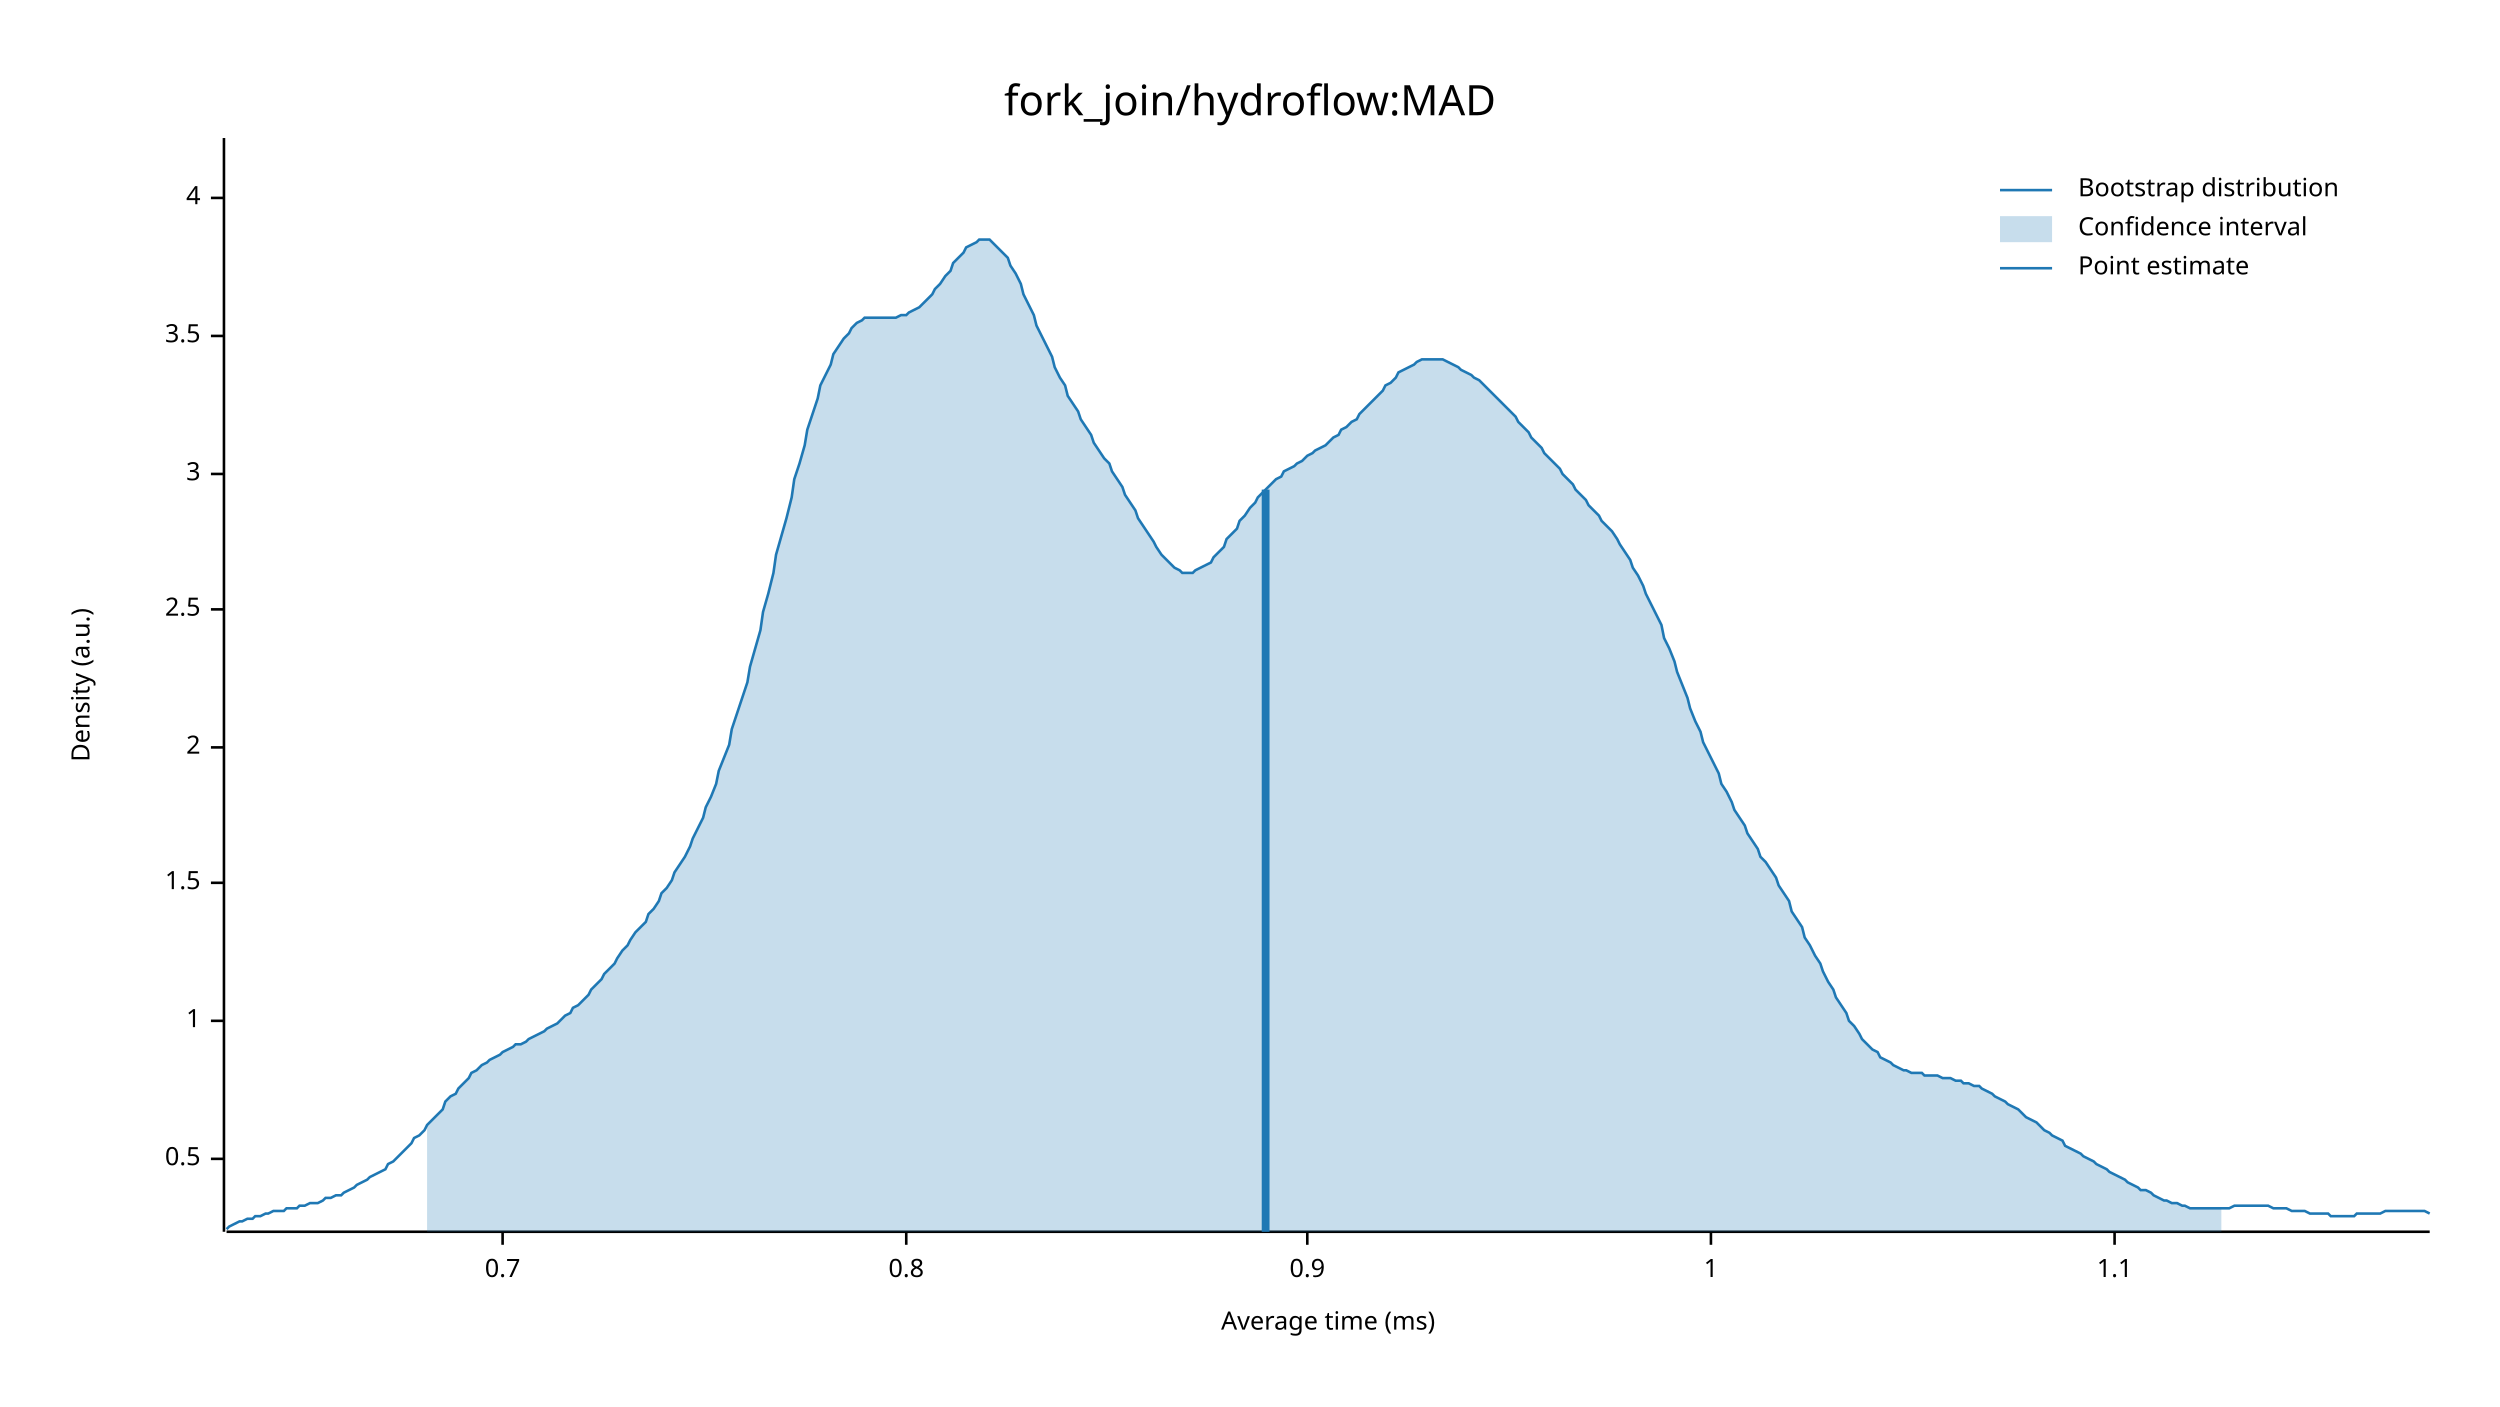
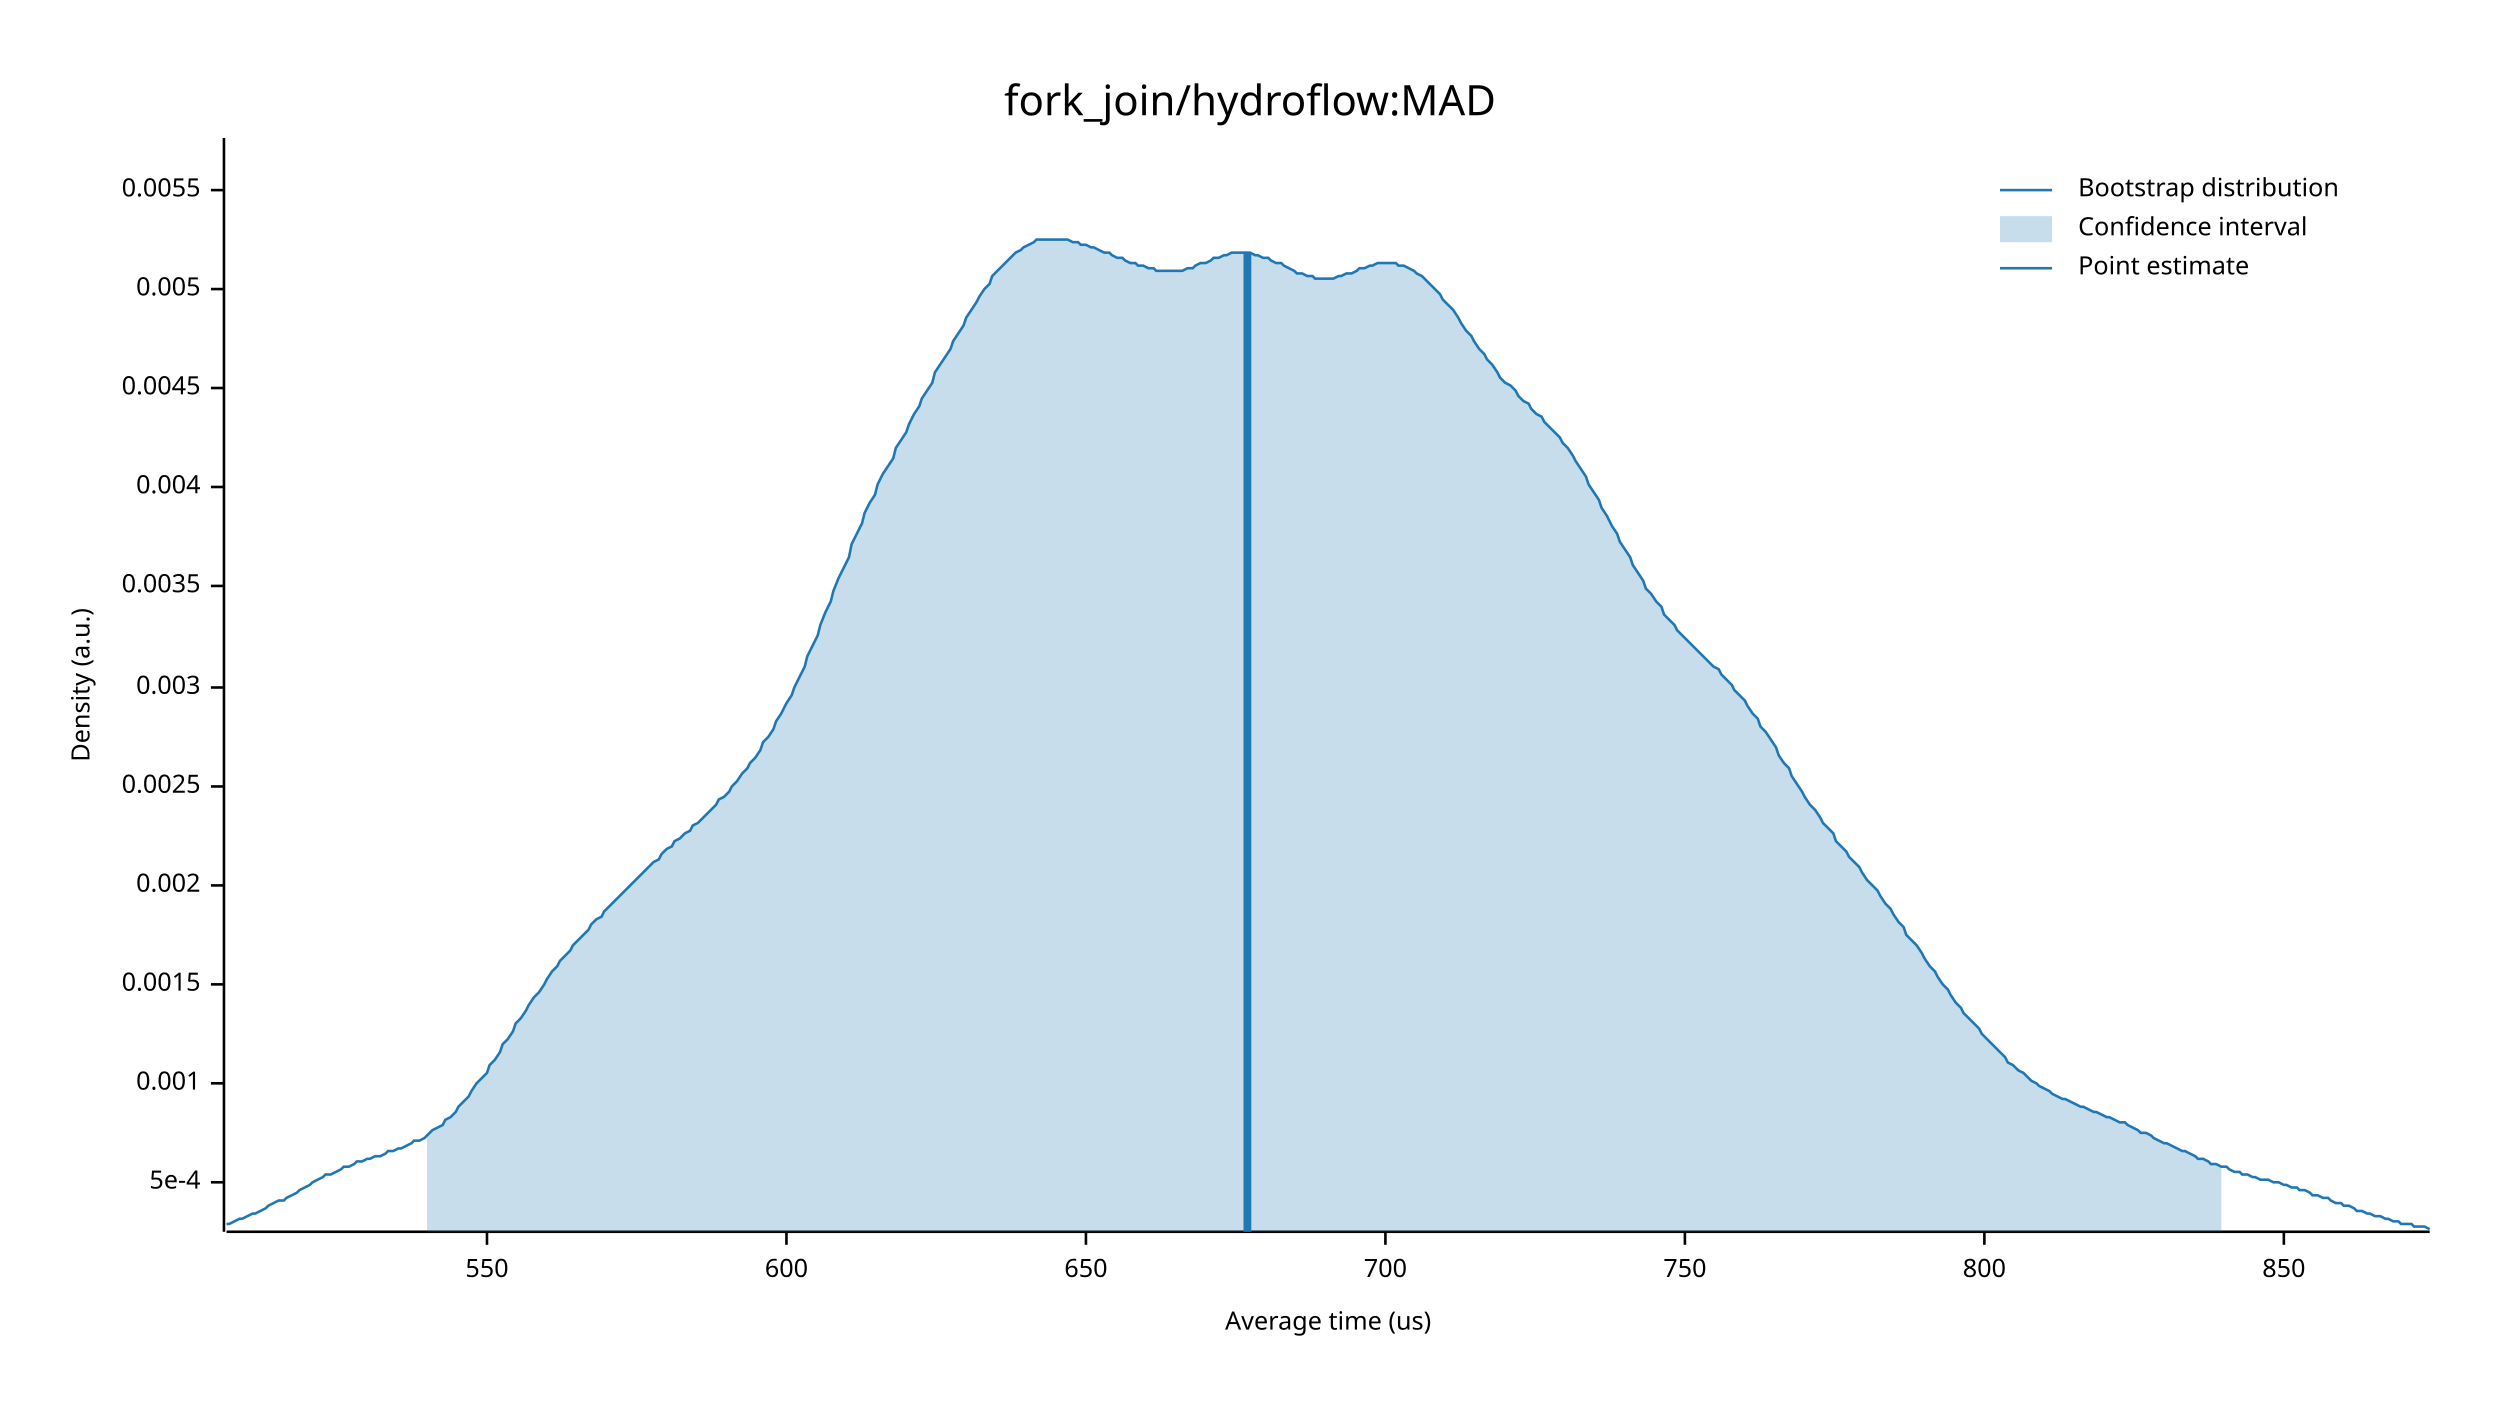
<svg xmlns="http://www.w3.org/2000/svg" width="960" height="540" viewBox="0 0 960 540">
  <text x="480" y="32" dy="0.76em" text-anchor="middle" font-family="sans-serif" font-size="16.129" opacity="1" fill="#000000">
fork_join/hydroflow:MAD
</text>
  <text x="27" y="263" dy="0.76em" text-anchor="middle" font-family="sans-serif" font-size="9.677" opacity="1" fill="#000000" transform="rotate(270, 27, 263)">
Density (a.u.)
</text>
  <text x="510" y="513" dy="-0.5ex" text-anchor="middle" font-family="sans-serif" font-size="9.677" opacity="1" fill="#000000">
- Average time (ms)
+ Average time (us)
</text>
  <polyline fill="none" opacity="1" stroke="#000000" stroke-width="1" points="86,53 86,473 " />
-   <text x="77" y="445" dy="0.5ex" text-anchor="end" font-family="sans-serif" font-size="9.677" opacity="1" fill="#000000">
- 0.5
+   <text x="77" y="454" dy="0.5ex" text-anchor="end" font-family="sans-serif" font-size="9.677" opacity="1" fill="#000000">
+ 5e-4
</text>
-   <polyline fill="none" opacity="1" stroke="#000000" stroke-width="1" points="81,445 86,445 " />
-   <text x="77" y="392" dy="0.5ex" text-anchor="end" font-family="sans-serif" font-size="9.677" opacity="1" fill="#000000">
- 1
+   <polyline fill="none" opacity="1" stroke="#000000" stroke-width="1" points="81,454 86,454 " />
+   <text x="77" y="416" dy="0.5ex" text-anchor="end" font-family="sans-serif" font-size="9.677" opacity="1" fill="#000000">
+ 0.001
</text>
-   <polyline fill="none" opacity="1" stroke="#000000" stroke-width="1" points="81,392 86,392 " />
-   <text x="77" y="339" dy="0.5ex" text-anchor="end" font-family="sans-serif" font-size="9.677" opacity="1" fill="#000000">
- 1.5
+   <polyline fill="none" opacity="1" stroke="#000000" stroke-width="1" points="81,416 86,416 " />
+   <text x="77" y="378" dy="0.5ex" text-anchor="end" font-family="sans-serif" font-size="9.677" opacity="1" fill="#000000">
+ 0.0015
</text>
-   <polyline fill="none" opacity="1" stroke="#000000" stroke-width="1" points="81,339 86,339 " />
-   <text x="77" y="287" dy="0.5ex" text-anchor="end" font-family="sans-serif" font-size="9.677" opacity="1" fill="#000000">
- 2
+   <polyline fill="none" opacity="1" stroke="#000000" stroke-width="1" points="81,378 86,378 " />
+   <text x="77" y="340" dy="0.5ex" text-anchor="end" font-family="sans-serif" font-size="9.677" opacity="1" fill="#000000">
+ 0.002
</text>
-   <polyline fill="none" opacity="1" stroke="#000000" stroke-width="1" points="81,287 86,287 " />
-   <text x="77" y="234" dy="0.5ex" text-anchor="end" font-family="sans-serif" font-size="9.677" opacity="1" fill="#000000">
- 2.5
+   <polyline fill="none" opacity="1" stroke="#000000" stroke-width="1" points="81,340 86,340 " />
+   <text x="77" y="302" dy="0.5ex" text-anchor="end" font-family="sans-serif" font-size="9.677" opacity="1" fill="#000000">
+ 0.0025
</text>
-   <polyline fill="none" opacity="1" stroke="#000000" stroke-width="1" points="81,234 86,234 " />
-   <text x="77" y="182" dy="0.5ex" text-anchor="end" font-family="sans-serif" font-size="9.677" opacity="1" fill="#000000">
- 3
+   <polyline fill="none" opacity="1" stroke="#000000" stroke-width="1" points="81,302 86,302 " />
+   <text x="77" y="264" dy="0.5ex" text-anchor="end" font-family="sans-serif" font-size="9.677" opacity="1" fill="#000000">
+ 0.003
</text>
-   <polyline fill="none" opacity="1" stroke="#000000" stroke-width="1" points="81,182 86,182 " />
-   <text x="77" y="129" dy="0.5ex" text-anchor="end" font-family="sans-serif" font-size="9.677" opacity="1" fill="#000000">
- 3.5
+   <polyline fill="none" opacity="1" stroke="#000000" stroke-width="1" points="81,264 86,264 " />
+   <text x="77" y="225" dy="0.5ex" text-anchor="end" font-family="sans-serif" font-size="9.677" opacity="1" fill="#000000">
+ 0.0035
</text>
-   <polyline fill="none" opacity="1" stroke="#000000" stroke-width="1" points="81,129 86,129 " />
-   <text x="77" y="76" dy="0.5ex" text-anchor="end" font-family="sans-serif" font-size="9.677" opacity="1" fill="#000000">
- 4
+   <polyline fill="none" opacity="1" stroke="#000000" stroke-width="1" points="81,225 86,225 " />
+   <text x="77" y="187" dy="0.5ex" text-anchor="end" font-family="sans-serif" font-size="9.677" opacity="1" fill="#000000">
+ 0.004
</text>
-   <polyline fill="none" opacity="1" stroke="#000000" stroke-width="1" points="81,76 86,76 " />
+   <polyline fill="none" opacity="1" stroke="#000000" stroke-width="1" points="81,187 86,187 " />
+   <text x="77" y="149" dy="0.5ex" text-anchor="end" font-family="sans-serif" font-size="9.677" opacity="1" fill="#000000">
+ 0.0045
+ </text>
+   <polyline fill="none" opacity="1" stroke="#000000" stroke-width="1" points="81,149 86,149 " />
+   <text x="77" y="111" dy="0.5ex" text-anchor="end" font-family="sans-serif" font-size="9.677" opacity="1" fill="#000000">
+ 0.005
+ </text>
+   <polyline fill="none" opacity="1" stroke="#000000" stroke-width="1" points="81,111 86,111 " />
+   <text x="77" y="73" dy="0.5ex" text-anchor="end" font-family="sans-serif" font-size="9.677" opacity="1" fill="#000000">
+ 0.0055
+ </text>
+   <polyline fill="none" opacity="1" stroke="#000000" stroke-width="1" points="81,73 86,73 " />
  <polyline fill="none" opacity="1" stroke="#000000" stroke-width="1" points="87,473 933,473 " />
-   <text x="193" y="483" dy="0.76em" text-anchor="middle" font-family="sans-serif" font-size="9.677" opacity="1" fill="#000000">
- 0.7
+   <text x="187" y="483" dy="0.76em" text-anchor="middle" font-family="sans-serif" font-size="9.677" opacity="1" fill="#000000">
+ 550
</text>
-   <polyline fill="none" opacity="1" stroke="#000000" stroke-width="1" points="193,473 193,478 " />
-   <text x="348" y="483" dy="0.76em" text-anchor="middle" font-family="sans-serif" font-size="9.677" opacity="1" fill="#000000">
- 0.8
+   <polyline fill="none" opacity="1" stroke="#000000" stroke-width="1" points="187,473 187,478 " />
+   <text x="302" y="483" dy="0.76em" text-anchor="middle" font-family="sans-serif" font-size="9.677" opacity="1" fill="#000000">
+ 600
</text>
-   <polyline fill="none" opacity="1" stroke="#000000" stroke-width="1" points="348,473 348,478 " />
-   <text x="502" y="483" dy="0.76em" text-anchor="middle" font-family="sans-serif" font-size="9.677" opacity="1" fill="#000000">
- 0.9
+   <polyline fill="none" opacity="1" stroke="#000000" stroke-width="1" points="302,473 302,478 " />
+   <text x="417" y="483" dy="0.76em" text-anchor="middle" font-family="sans-serif" font-size="9.677" opacity="1" fill="#000000">
+ 650
</text>
-   <polyline fill="none" opacity="1" stroke="#000000" stroke-width="1" points="502,473 502,478 " />
-   <text x="657" y="483" dy="0.76em" text-anchor="middle" font-family="sans-serif" font-size="9.677" opacity="1" fill="#000000">
- 1
+   <polyline fill="none" opacity="1" stroke="#000000" stroke-width="1" points="417,473 417,478 " />
+   <text x="532" y="483" dy="0.76em" text-anchor="middle" font-family="sans-serif" font-size="9.677" opacity="1" fill="#000000">
+ 700
</text>
-   <polyline fill="none" opacity="1" stroke="#000000" stroke-width="1" points="657,473 657,478 " />
-   <text x="812" y="483" dy="0.76em" text-anchor="middle" font-family="sans-serif" font-size="9.677" opacity="1" fill="#000000">
- 1.1
+   <polyline fill="none" opacity="1" stroke="#000000" stroke-width="1" points="532,473 532,478 " />
+   <text x="647" y="483" dy="0.76em" text-anchor="middle" font-family="sans-serif" font-size="9.677" opacity="1" fill="#000000">
+ 750
</text>
-   <polyline fill="none" opacity="1" stroke="#000000" stroke-width="1" points="812,473 812,478 " />
-   <polyline fill="none" opacity="1" stroke="#1F78B4" stroke-width="1" points="87,472 88,471 90,470 92,469 93,469 95,468 97,468 98,467 100,467 102,466 103,466 105,465 107,465 109,465 110,464 112,464 114,464 115,463 117,463 119,462 120,462 122,462 124,461 125,460 127,460 129,459 131,459 132,458 134,457 136,456 137,455 139,454 141,453 142,452 144,451 146,450 148,449 149,447 151,446 153,444 154,443 156,441 158,439 159,437 161,436 163,434 164,432 166,430 168,428 170,426 171,423 173,421 175,420 176,418 178,416 180,414 181,412 183,411 185,409 187,408 188,407 190,406 192,405 193,404 195,403 197,402 198,401 200,401 202,400 203,399 205,398 207,397 209,396 210,395 212,394 214,393 215,392 217,390 219,389 220,387 222,386 224,384 226,382 227,380 229,378 231,376 232,374 234,372 236,370 237,368 239,365 241,363 242,361 244,358 246,356 248,354 249,351 251,349 253,346 254,343 256,341 258,338 259,335 261,332 263,329 265,325 266,322 268,318 270,314 271,310 273,306 275,301 276,296 278,291 280,286 281,280 283,274 285,268 287,262 288,256 290,249 292,242 293,235 295,228 297,220 298,213 300,206 302,199 304,191 305,184 307,178 309,171 310,165 312,159 314,153 315,148 317,144 319,140 320,136 322,133 324,130 326,128 327,126 329,124 331,123 332,122 334,122 336,122 337,122 339,122 341,122 343,122 344,122 346,121 348,121 349,120 351,119 353,118 354,117 356,115 358,113 359,111 361,109 363,106 365,104 366,101 368,99 370,97 371,95 373,94 375,93 376,92 378,92 380,92 381,93 383,95 385,97 387,99 388,102 390,105 392,109 393,113 395,117 397,121 398,125 400,129 402,133 404,137 405,141 407,145 409,148 410,152 412,155 414,158 415,161 417,164 419,167 420,170 422,173 424,176 426,178 427,181 429,184 431,187 432,190 434,193 436,196 437,199 439,202 441,205 443,208 444,210 446,213 448,215 449,216 451,218 453,219 454,220 456,220 458,220 459,219 461,218 463,217 465,216 466,214 468,212 470,210 471,207 473,205 475,203 476,200 478,198 480,195 482,193 483,191 485,189 487,187 488,186 490,184 492,183 493,181 495,180 497,179 498,178 500,177 502,175 504,174 505,173 507,172 509,171 510,170 512,168 514,167 515,165 517,164 519,162 521,161 522,159 524,157 526,155 527,154 529,152 531,150 532,148 534,147 536,145 537,143 539,142 541,141 543,140 544,139 546,138 548,138 549,138 551,138 553,138 554,138 556,139 558,140 560,141 561,142 563,143 565,144 566,145 568,146 570,148 571,149 573,151 575,153 576,154 578,156 580,158 582,160 583,162 585,164 587,166 588,168 590,170 592,172 593,174 595,176 597,178 599,180 600,182 602,184 604,186 605,188 607,190 609,192 610,194 612,196 614,198 615,200 617,202 619,204 621,207 622,209 624,212 626,215 627,218 629,221 631,225 632,228 634,232 636,236 638,240 639,245 641,249 643,254 644,258 646,263 648,268 649,272 651,277 653,281 654,285 656,289 658,293 660,297 661,301 663,304 665,308 666,311 668,314 670,317 671,320 673,323 675,326 676,329 678,331 680,334 682,337 683,340 685,343 687,346 688,350 690,353 692,356 693,360 695,363 697,367 699,370 700,373 702,377 704,380 705,383 707,386 709,389 710,392 712,394 714,397 715,399 717,401 719,403 721,404 722,406 724,407 726,408 727,409 729,410 731,411 732,411 734,412 736,412 738,412 739,413 741,413 743,413 744,413 746,414 748,414 749,414 751,415 753,415 754,416 756,416 758,417 760,417 761,418 763,419 765,420 766,421 768,422 770,423 771,424 773,425 775,426 777,428 778,429 780,430 782,431 783,432 785,434 787,435 788,436 790,437 792,438 793,440 795,441 797,442 799,443 800,444 802,445 804,446 805,447 807,448 809,449 810,450 812,451 814,452 816,453 817,454 819,455 821,456 822,457 824,457 826,458 827,459 829,460 831,461 832,461 834,462 836,462 838,463 839,463 841,464 843,464 844,464 846,464 848,464 849,464 851,464 853,464 855,464 856,464 858,463 860,463 861,463 863,463 865,463 866,463 868,463 870,463 871,463 873,464 875,464 877,464 878,464 880,465 882,465 883,465 885,465 887,466 888,466 890,466 892,466 894,466 895,467 897,467 899,467 900,467 902,467 904,467 905,466 907,466 909,466 910,466 912,466 914,466 916,465 917,465 919,465 921,465 922,465 924,465 926,465 927,465 929,465 931,465 933,466 " />
-   <polygon opacity="0.25" fill="#1F78B4" points="164,432 166,430 168,428 170,426 171,423 173,421 175,420 176,418 178,416 180,414 181,412 183,411 185,409 187,408 188,407 190,406 192,405 193,404 195,403 197,402 198,401 200,401 202,400 203,399 205,398 207,397 209,396 210,395 212,394 214,393 215,392 217,390 219,389 220,387 222,386 224,384 226,382 227,380 229,378 231,376 232,374 234,372 236,370 237,368 239,365 241,363 242,361 244,358 246,356 248,354 249,351 251,349 253,346 254,343 256,341 258,338 259,335 261,332 263,329 265,325 266,322 268,318 270,314 271,310 273,306 275,301 276,296 278,291 280,286 281,280 283,274 285,268 287,262 288,256 290,249 292,242 293,235 295,228 297,220 298,213 300,206 302,199 304,191 305,184 307,178 309,171 310,165 312,159 314,153 315,148 317,144 319,140 320,136 322,133 324,130 326,128 327,126 329,124 331,123 332,122 334,122 336,122 337,122 339,122 341,122 343,122 344,122 346,121 348,121 349,120 351,119 353,118 354,117 356,115 358,113 359,111 361,109 363,106 365,104 366,101 368,99 370,97 371,95 373,94 375,93 376,92 378,92 380,92 381,93 383,95 385,97 387,99 388,102 390,105 392,109 393,113 395,117 397,121 398,125 400,129 402,133 404,137 405,141 407,145 409,148 410,152 412,155 414,158 415,161 417,164 419,167 420,170 422,173 424,176 426,178 427,181 429,184 431,187 432,190 434,193 436,196 437,199 439,202 441,205 443,208 444,210 446,213 448,215 449,216 451,218 453,219 454,220 456,220 458,220 459,219 461,218 463,217 465,216 466,214 468,212 470,210 471,207 473,205 475,203 476,200 478,198 480,195 482,193 483,191 485,189 487,187 488,186 490,184 492,183 493,181 495,180 497,179 498,178 500,177 502,175 504,174 505,173 507,172 509,171 510,170 512,168 514,167 515,165 517,164 519,162 521,161 522,159 524,157 526,155 527,154 529,152 531,150 532,148 534,147 536,145 537,143 539,142 541,141 543,140 544,139 546,138 548,138 549,138 551,138 553,138 554,138 556,139 558,140 560,141 561,142 563,143 565,144 566,145 568,146 570,148 571,149 573,151 575,153 576,154 578,156 580,158 582,160 583,162 585,164 587,166 588,168 590,170 592,172 593,174 595,176 597,178 599,180 600,182 602,184 604,186 605,188 607,190 609,192 610,194 612,196 614,198 615,200 617,202 619,204 621,207 622,209 624,212 626,215 627,218 629,221 631,225 632,228 634,232 636,236 638,240 639,245 641,249 643,254 644,258 646,263 648,268 649,272 651,277 653,281 654,285 656,289 658,293 660,297 661,301 663,304 665,308 666,311 668,314 670,317 671,320 673,323 675,326 676,329 678,331 680,334 682,337 683,340 685,343 687,346 688,350 690,353 692,356 693,360 695,363 697,367 699,370 700,373 702,377 704,380 705,383 707,386 709,389 710,392 712,394 714,397 715,399 717,401 719,403 721,404 722,406 724,407 726,408 727,409 729,410 731,411 732,411 734,412 736,412 738,412 739,413 741,413 743,413 744,413 746,414 748,414 749,414 751,415 753,415 754,416 756,416 758,417 760,417 761,418 763,419 765,420 766,421 768,422 770,423 771,424 773,425 775,426 777,428 778,429 780,430 782,431 783,432 785,434 787,435 788,436 790,437 792,438 793,440 795,441 797,442 799,443 800,444 802,445 804,446 805,447 807,448 809,449 810,450 812,451 814,452 816,453 817,454 819,455 821,456 822,457 824,457 826,458 827,459 829,460 831,461 832,461 834,462 836,462 838,463 839,463 841,464 843,464 844,464 846,464 848,464 849,464 851,464 853,464 853,473 164,473 " />
-   <polyline fill="none" opacity="1" stroke="#1F78B4" stroke-width="3" points="486,473 486,188 " />
+   <polyline fill="none" opacity="1" stroke="#000000" stroke-width="1" points="647,473 647,478 " />
+   <text x="762" y="483" dy="0.76em" text-anchor="middle" font-family="sans-serif" font-size="9.677" opacity="1" fill="#000000">
+ 800
+ </text>
+   <polyline fill="none" opacity="1" stroke="#000000" stroke-width="1" points="762,473 762,478 " />
+   <text x="877" y="483" dy="0.76em" text-anchor="middle" font-family="sans-serif" font-size="9.677" opacity="1" fill="#000000">
+ 850
+ </text>
+   <polyline fill="none" opacity="1" stroke="#000000" stroke-width="1" points="877,473 877,478 " />
+   <polyline fill="none" opacity="1" stroke="#1F78B4" stroke-width="1" points="87,470 88,470 90,469 92,468 93,468 95,467 97,466 98,466 100,465 102,464 103,463 105,462 107,461 109,461 110,460 112,459 114,458 115,457 117,456 119,455 120,454 122,453 124,452 125,451 127,451 129,450 131,449 132,448 134,448 136,447 137,446 139,446 141,445 142,445 144,444 146,444 148,443 149,442 151,442 153,441 154,441 156,440 158,439 159,438 161,438 163,437 164,436 166,434 168,433 170,432 171,430 173,429 175,427 176,425 178,423 180,421 181,419 183,416 185,414 187,412 188,409 190,407 192,404 193,401 195,399 197,396 198,393 200,391 202,388 203,386 205,383 207,381 209,378 210,376 212,373 214,371 215,369 217,367 219,365 220,363 222,361 224,359 226,357 227,355 229,353 231,352 232,350 234,348 236,346 237,345 239,343 241,341 242,340 244,338 246,336 248,334 249,333 251,331 253,330 254,328 256,326 258,325 259,323 261,322 263,320 265,319 266,317 268,316 270,314 271,313 273,311 275,309 276,307 278,306 280,304 281,302 283,300 285,297 287,295 288,293 290,291 292,288 293,285 295,283 297,280 298,277 300,274 302,270 304,267 305,264 307,260 309,256 310,252 312,248 314,244 315,240 317,235 319,231 320,227 322,222 324,218 326,214 327,209 329,205 331,201 332,197 334,193 336,190 337,186 339,182 341,179 343,176 344,172 346,169 348,166 349,163 351,159 353,156 354,153 356,150 358,147 359,143 361,140 363,137 365,134 366,131 368,128 370,125 371,122 373,119 375,116 376,114 378,111 380,109 381,106 383,104 385,102 387,100 388,99 390,97 392,96 393,95 395,94 397,93 398,92 400,92 402,92 404,92 405,92 407,92 409,92 410,92 412,93 414,93 415,94 417,94 419,95 420,95 422,96 424,97 426,97 427,98 429,99 431,99 432,100 434,101 436,101 437,102 439,102 441,103 443,103 444,104 446,104 448,104 449,104 451,104 453,104 454,104 456,103 458,103 459,102 461,101 463,101 465,100 466,99 468,99 470,98 471,98 473,97 475,97 476,97 478,97 480,97 482,98 483,98 485,99 487,99 488,100 490,101 492,101 493,102 495,103 497,104 498,105 500,105 502,106 504,106 505,107 507,107 509,107 510,107 512,107 514,106 515,106 517,105 519,105 521,104 522,103 524,103 526,102 527,102 529,101 531,101 532,101 534,101 536,101 537,102 539,102 541,103 543,104 544,105 546,106 548,108 549,109 551,111 553,113 554,115 556,117 558,119 560,122 561,124 563,127 565,129 566,131 568,134 570,136 571,138 573,140 575,143 576,145 578,147 580,148 582,150 583,152 585,154 587,155 588,157 590,159 592,160 593,162 595,164 597,166 599,168 600,170 602,172 604,175 605,177 607,180 609,183 610,186 612,189 614,192 615,195 617,198 619,202 621,205 622,208 624,211 626,214 627,217 629,220 631,223 632,226 634,228 636,231 638,233 639,236 641,238 643,240 644,242 646,244 648,246 649,247 651,249 653,251 654,252 656,254 658,256 660,257 661,259 663,261 665,263 666,265 668,267 670,269 671,271 673,274 675,276 676,279 678,281 680,284 682,287 683,290 685,293 687,295 688,298 690,301 692,304 693,306 695,309 697,311 699,314 700,316 702,318 704,320 705,323 707,325 709,327 710,329 712,331 714,333 715,335 717,338 719,340 721,342 722,344 724,347 726,349 727,351 729,354 731,356 732,359 734,361 736,363 738,366 739,368 741,371 743,373 744,375 746,378 748,380 749,382 751,385 753,387 754,389 756,391 758,393 760,395 761,397 763,399 765,401 766,402 768,404 770,406 771,408 773,409 775,411 777,412 778,413 780,415 782,416 783,417 785,418 787,419 788,420 790,421 792,422 793,422 795,423 797,424 799,425 800,425 802,426 804,427 805,427 807,428 809,429 810,429 812,430 814,431 816,431 817,432 819,433 821,434 822,435 824,435 826,436 827,437 829,438 831,439 832,439 834,440 836,441 838,442 839,442 841,443 843,444 844,445 846,445 848,446 849,447 851,447 853,448 855,448 856,449 858,450 860,450 861,451 863,451 865,452 866,452 868,453 870,453 871,453 873,454 875,454 877,455 878,455 880,456 882,456 883,457 885,457 887,458 888,459 890,459 892,460 894,460 895,461 897,462 899,462 900,463 902,463 904,464 905,465 907,465 909,466 910,466 912,467 914,467 916,468 917,468 919,469 921,469 922,470 924,470 926,470 927,471 929,471 931,471 933,472 " />
+   <polygon opacity="0.25" fill="#1F78B4" points="164,436 166,434 168,433 170,432 171,430 173,429 175,427 176,425 178,423 180,421 181,419 183,416 185,414 187,412 188,409 190,407 192,404 193,401 195,399 197,396 198,393 200,391 202,388 203,386 205,383 207,381 209,378 210,376 212,373 214,371 215,369 217,367 219,365 220,363 222,361 224,359 226,357 227,355 229,353 231,352 232,350 234,348 236,346 237,345 239,343 241,341 242,340 244,338 246,336 248,334 249,333 251,331 253,330 254,328 256,326 258,325 259,323 261,322 263,320 265,319 266,317 268,316 270,314 271,313 273,311 275,309 276,307 278,306 280,304 281,302 283,300 285,297 287,295 288,293 290,291 292,288 293,285 295,283 297,280 298,277 300,274 302,270 304,267 305,264 307,260 309,256 310,252 312,248 314,244 315,240 317,235 319,231 320,227 322,222 324,218 326,214 327,209 329,205 331,201 332,197 334,193 336,190 337,186 339,182 341,179 343,176 344,172 346,169 348,166 349,163 351,159 353,156 354,153 356,150 358,147 359,143 361,140 363,137 365,134 366,131 368,128 370,125 371,122 373,119 375,116 376,114 378,111 380,109 381,106 383,104 385,102 387,100 388,99 390,97 392,96 393,95 395,94 397,93 398,92 400,92 402,92 404,92 405,92 407,92 409,92 410,92 412,93 414,93 415,94 417,94 419,95 420,95 422,96 424,97 426,97 427,98 429,99 431,99 432,100 434,101 436,101 437,102 439,102 441,103 443,103 444,104 446,104 448,104 449,104 451,104 453,104 454,104 456,103 458,103 459,102 461,101 463,101 465,100 466,99 468,99 470,98 471,98 473,97 475,97 476,97 478,97 480,97 482,98 483,98 485,99 487,99 488,100 490,101 492,101 493,102 495,103 497,104 498,105 500,105 502,106 504,106 505,107 507,107 509,107 510,107 512,107 514,106 515,106 517,105 519,105 521,104 522,103 524,103 526,102 527,102 529,101 531,101 532,101 534,101 536,101 537,102 539,102 541,103 543,104 544,105 546,106 548,108 549,109 551,111 553,113 554,115 556,117 558,119 560,122 561,124 563,127 565,129 566,131 568,134 570,136 571,138 573,140 575,143 576,145 578,147 580,148 582,150 583,152 585,154 587,155 588,157 590,159 592,160 593,162 595,164 597,166 599,168 600,170 602,172 604,175 605,177 607,180 609,183 610,186 612,189 614,192 615,195 617,198 619,202 621,205 622,208 624,211 626,214 627,217 629,220 631,223 632,226 634,228 636,231 638,233 639,236 641,238 643,240 644,242 646,244 648,246 649,247 651,249 653,251 654,252 656,254 658,256 660,257 661,259 663,261 665,263 666,265 668,267 670,269 671,271 673,274 675,276 676,279 678,281 680,284 682,287 683,290 685,293 687,295 688,298 690,301 692,304 693,306 695,309 697,311 699,314 700,316 702,318 704,320 705,323 707,325 709,327 710,329 712,331 714,333 715,335 717,338 719,340 721,342 722,344 724,347 726,349 727,351 729,354 731,356 732,359 734,361 736,363 738,366 739,368 741,371 743,373 744,375 746,378 748,380 749,382 751,385 753,387 754,389 756,391 758,393 760,395 761,397 763,399 765,401 766,402 768,404 770,406 771,408 773,409 775,411 777,412 778,413 780,415 782,416 783,417 785,418 787,419 788,420 790,421 792,422 793,422 795,423 797,424 799,425 800,425 802,426 804,427 805,427 807,428 809,429 810,429 812,430 814,431 816,431 817,432 819,433 821,434 822,435 824,435 826,436 827,437 829,438 831,439 832,439 834,440 836,441 838,442 839,442 841,443 843,444 844,445 846,445 848,446 849,447 851,447 853,448 853,473 164,473 " />
+   <polyline fill="none" opacity="1" stroke="#1F78B4" stroke-width="3" points="479,473 479,97 " />
  <text x="798" y="68" dy="0.76em" text-anchor="start" font-family="sans-serif" font-size="9.677" opacity="1" fill="#000000">
Bootstrap distribution
</text>
  <text x="798" y="83" dy="0.76em" text-anchor="start" font-family="sans-serif" font-size="9.677" opacity="1" fill="#000000">
Confidence interval
</text>
  <text x="798" y="98" dy="0.76em" text-anchor="start" font-family="sans-serif" font-size="9.677" opacity="1" fill="#000000">
Point estimate
</text>
  <polyline fill="none" opacity="1" stroke="#1F78B4" stroke-width="1" points="768,73 788,73 " />
  <rect x="768" y="83" width="20" height="10" opacity="0.25" fill="#1F78B4" stroke="none" />
  <polyline fill="none" opacity="1" stroke="#1F78B4" stroke-width="1" points="768,103 788,103 " />
</svg>
